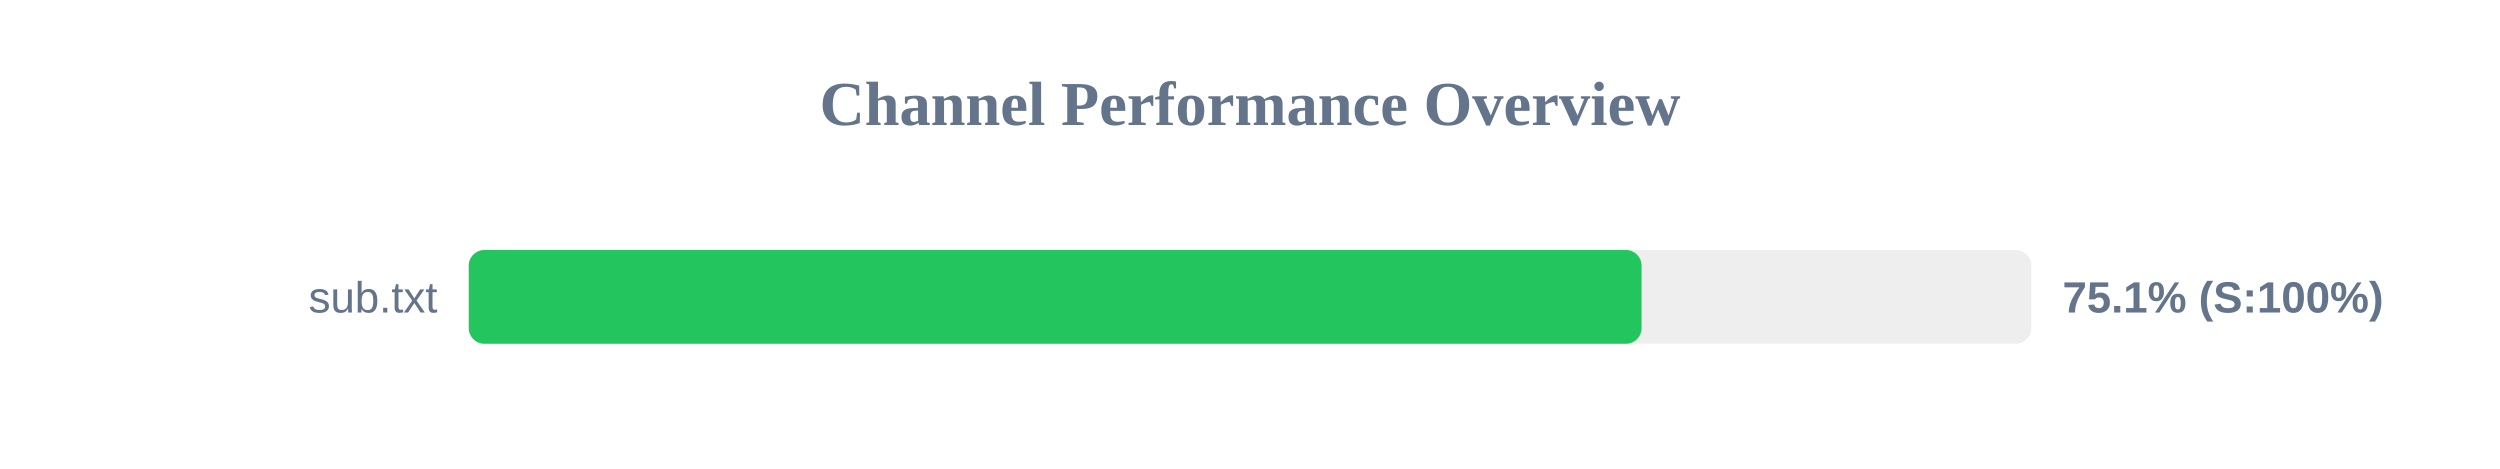
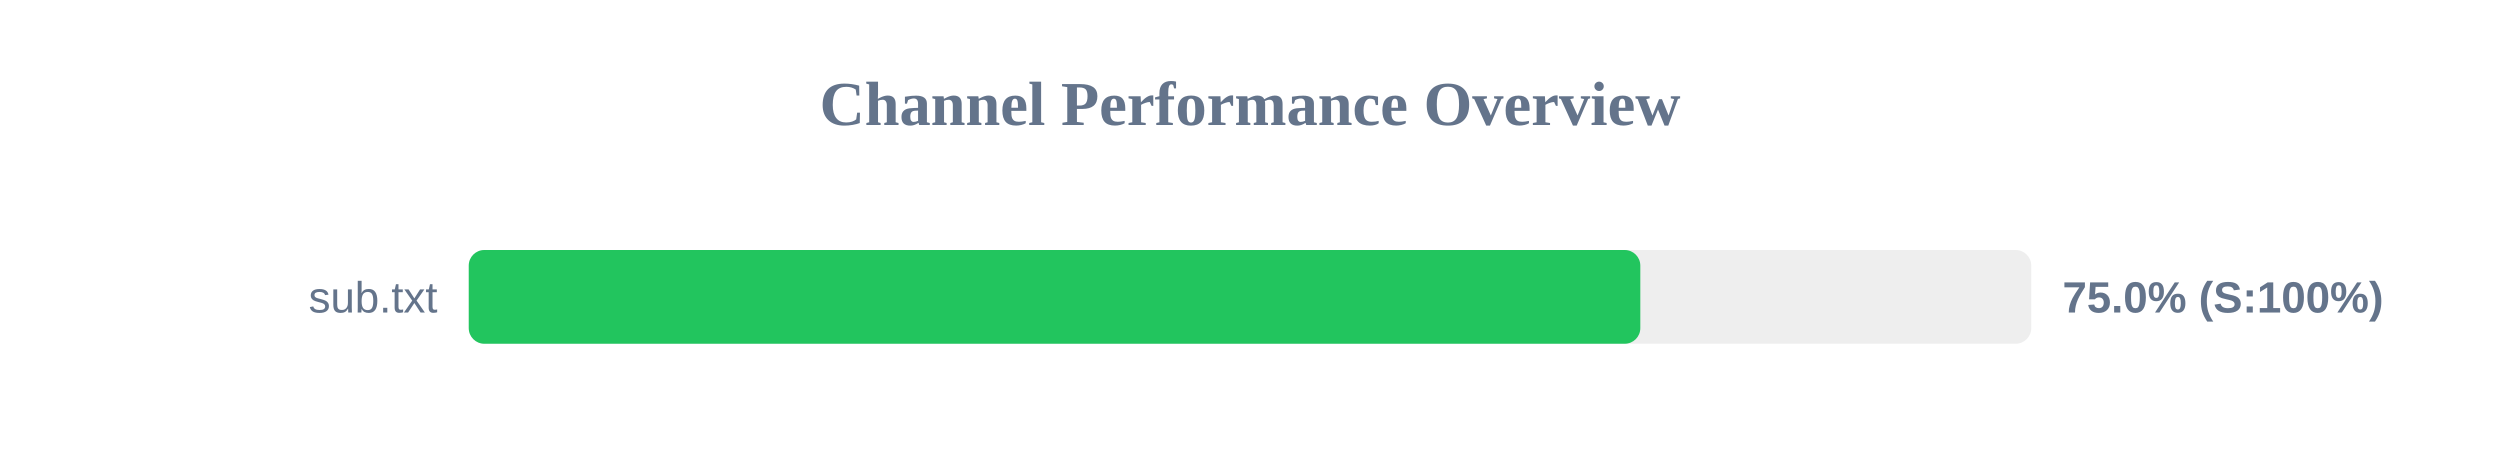
<svg xmlns="http://www.w3.org/2000/svg" width="800" height="150" version="1.1">
  <style>
        .row { font: 14px Arial; fill: #64748b; }
        .score { font: bold 14px Arial; fill: #64748b; }
    </style>
  <text x="400" y="40" text-anchor="middle" font-size="20px" font-weight="bold" fill="#64748b">Channel Performance Overview</text>
  <rect x="150" y="80" width="500" height="30" fill="#eee" rx="5" />
-   <rect x="150" y="80" width="375.3" height="30" fill="#22c55e" rx="5" />
+   <rect x="150" y="80" width="374.9" height="30" fill="#22c55e" rx="5" />
  <text x="140" y="100" text-anchor="end" class="row">sub.txt</text>
-   <text x="660" y="100" text-anchor="start" class="score">75.1% (S:100%)</text>
+   <text x="660" y="100" text-anchor="start" class="score">75.0% (S:100%)</text>
</svg>
